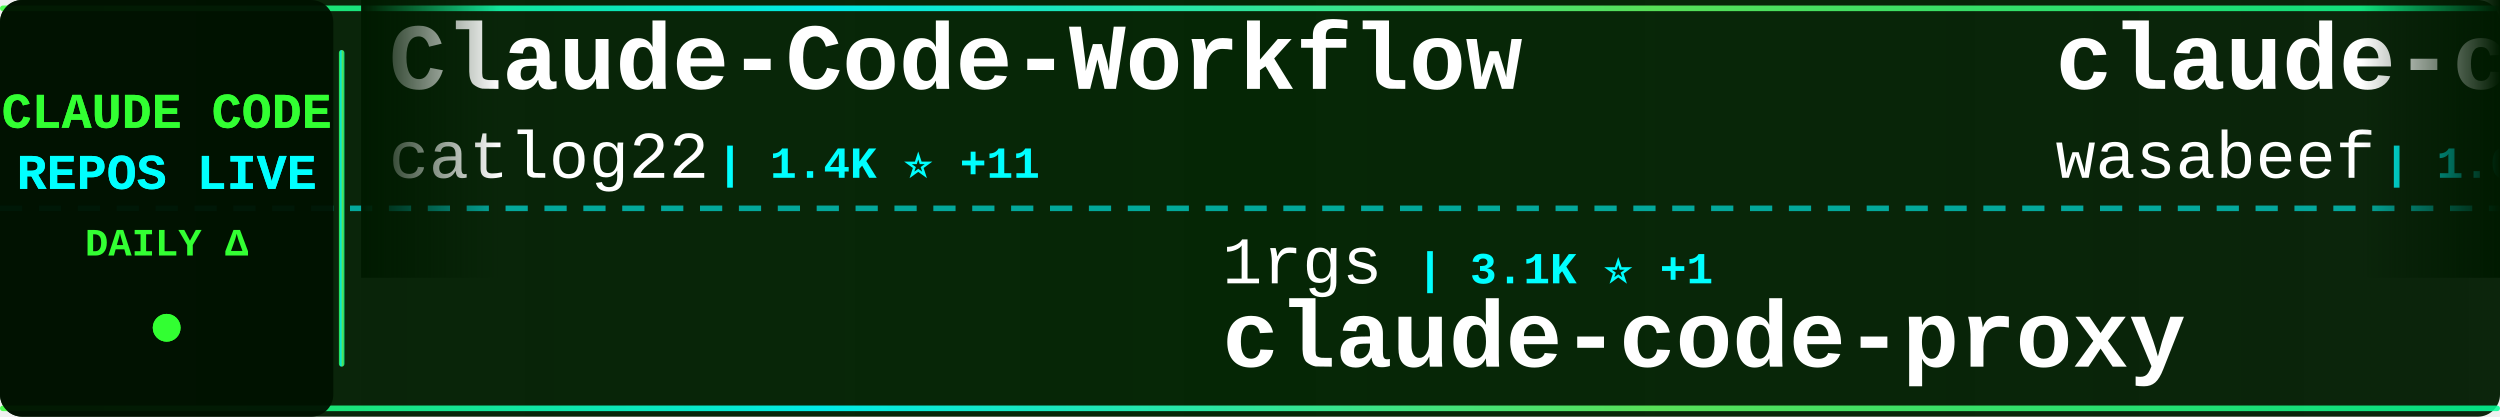
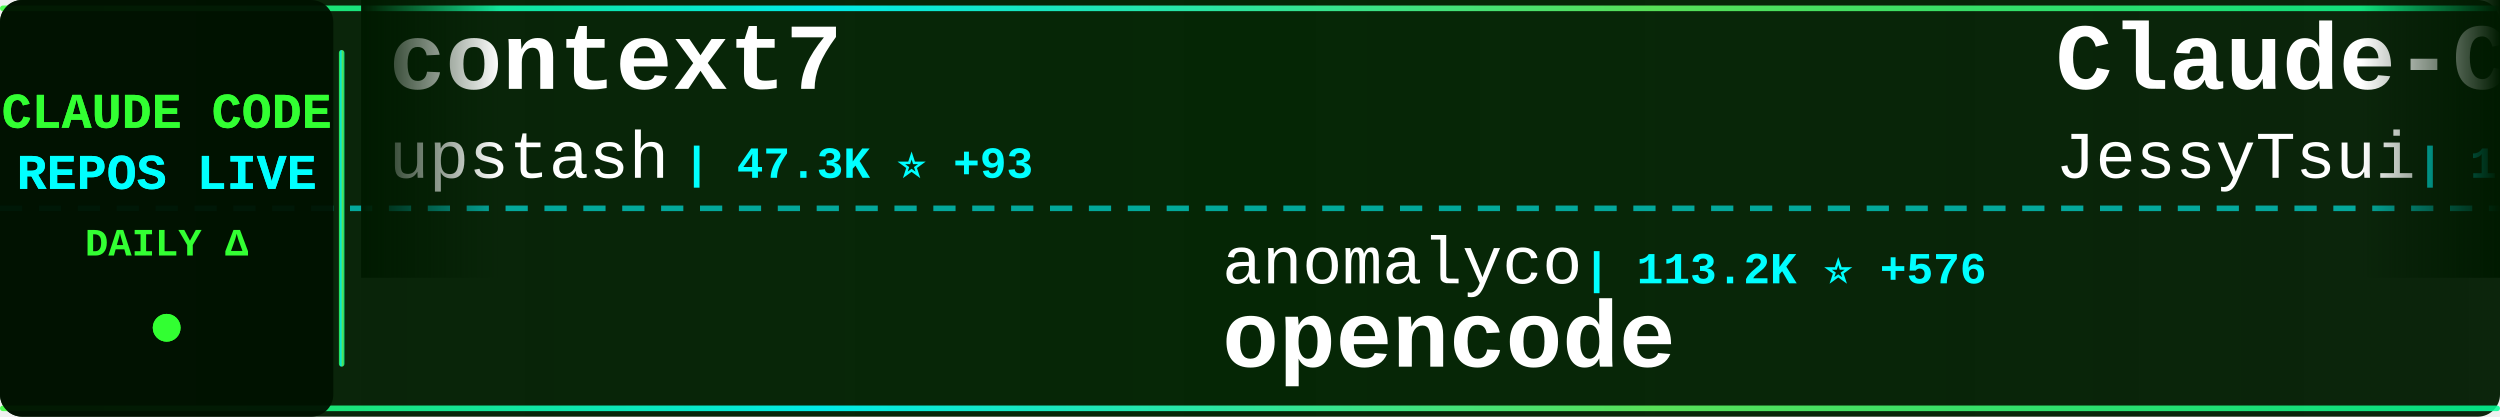
<svg xmlns="http://www.w3.org/2000/svg" width="900" height="150">
  <defs>
    <linearGradient id="tickerBg" x1="0%" y1="0%" x2="100%" y2="0%">
      <stop offset="0%" style="stop-color:#001a00;stop-opacity:0.95" />
      <stop offset="50%" style="stop-color:#002200;stop-opacity:0.98" />
      <stop offset="100%" style="stop-color:#001a00;stop-opacity:0.95" />
    </linearGradient>
    <linearGradient id="borderGrad" x1="0%" y1="0%" x2="100%" y2="0%">
      <stop offset="0%" style="stop-color:#33ff33;stop-opacity:0.85">
        <animate attributeName="stop-opacity" values="0.85;1;0.85" dur="2s" repeatCount="indefinite" />
      </stop>
      <stop offset="33%" style="stop-color:#00ffff;stop-opacity:0.9">
        <animate attributeName="stop-opacity" values="0.9;1;0.9" dur="2.2s" repeatCount="indefinite" />
      </stop>
      <stop offset="66%" style="stop-color:#66ff66;stop-opacity:0.85">
        <animate attributeName="stop-opacity" values="0.85;1;0.85" dur="1.8s" repeatCount="indefinite" />
      </stop>
      <stop offset="100%" style="stop-color:#00ff99;stop-opacity:0.85">
        <animate attributeName="stop-opacity" values="0.85;1;0.85" dur="2s" repeatCount="indefinite" />
      </stop>
    </linearGradient>
    <filter id="textGlow">
      <feGaussianBlur stdDeviation="0.1" result="coloredBlur" />
      <feMerge>
        <feMergeNode in="coloredBlur" />
        <feMergeNode in="SourceGraphic" />
      </feMerge>
    </filter>
    <filter id="metricGlow">
      <feGaussianBlur stdDeviation="0.2" result="coloredBlur" />
      <feMerge>
        <feMergeNode in="coloredBlur" />
        <feMergeNode in="SourceGraphic" />
      </feMerge>
    </filter>
    <linearGradient id="leftFade" x1="0%" y1="0%" x2="100%" y2="0%">
      <stop offset="0%" style="stop-color:#001a00;stop-opacity:1" />
      <stop offset="100%" style="stop-color:#001a00;stop-opacity:0" />
    </linearGradient>
    <linearGradient id="rightFade" x1="0%" y1="0%" x2="100%" y2="0%">
      <stop offset="0%" style="stop-color:#001a00;stop-opacity:0" />
      <stop offset="100%" style="stop-color:#001a00;stop-opacity:1" />
    </linearGradient>
  </defs>
  <rect width="900" height="150" fill="url(#tickerBg)" rx="8" />
  <rect x="0" y="2" width="900" height="2" fill="url(#borderGrad)" rx="1" />
  <rect x="0" y="146" width="900" height="2" fill="url(#borderGrad)" rx="1" />
  <line x1="0" y1="75" x2="900" y2="75" stroke="#00ffff" stroke-width="2" stroke-dasharray="8 6" opacity="0.6" />
  <rect x="0" y="0" width="120" height="150" fill="#001100" opacity="0.95" rx="8" />
  <text x="60" y="46" font-family="'Courier New', monospace" font-size="18" font-weight="bold" fill="#33ff33" text-anchor="middle" filter="url(#textGlow)">
    CLAUDE CODE
  </text>
  <text x="60" y="68" font-family="'Courier New', monospace" font-size="18" font-weight="bold" fill="#00ffff" text-anchor="middle" filter="url(#textGlow)">
    REPOS LIVE
  </text>
  <text x="60" y="92" font-family="'Courier New', monospace" font-size="14" font-weight="bold" fill="#33ff33" text-anchor="middle">
    DAILY Δ
  </text>
  <circle cx="60" cy="118" r="5" fill="#33ff33" filter="url(#metricGlow)">
    <animate attributeName="r" values="4;6;4" dur="1.5s" repeatCount="indefinite" />
    <animate attributeName="opacity" values="0.6;1;0.6" dur="1.5s" repeatCount="indefinite" />
  </circle>
  <rect x="122" y="18" width="2" height="114" fill="url(#borderGrad)" rx="1" />
  <clipPath id="tickerClip">
    <rect x="130" y="0" width="770" height="150" />
  </clipPath>
  <g clip-path="url(#tickerClip)">
    <g id="tickerItems">
      <animateTransform attributeName="transform" attributeType="XML" type="translate" from="0 0" to="-3000 0" dur="54s" repeatCount="indefinite" />
      <g transform="translate(0, 0)">
-         <text x="140" y="32" font-family="'Courier New', monospace" font-size="34" font-weight="bold" fill="#ffffff">Claude-Code-Workflow</text>
-         <text x="140" y="64" font-family="'Courier New', monospace" font-size="24" font-weight="normal" fill="#ffffff" opacity="1.0">catlog22</text>
-         <text x="258" y="64" font-family="'Courier New', monospace" font-size="16" font-weight="bold" fill="#00ffff"> | 1.4K ⭐ +11</text>
+         <text x="140" y="32" font-family="'Courier New', monospace" font-size="34" font-weight="bold" fill="#ffffff">context7</text>
+         <text x="140" y="64" font-family="'Courier New', monospace" font-size="24" font-weight="normal" fill="#ffffff" opacity="1.0">upstash</text>
+         <text x="246" y="64" font-family="'Courier New', monospace" font-size="16" font-weight="bold" fill="#00ffff"> | 47.3K ⭐ +93</text>
      </g>
      <g transform="translate(300, 0)">
-         <text x="140" y="102" font-family="'Courier New', monospace" font-size="24" font-weight="normal" fill="#ffffff" opacity="1.0">1rgs</text>
-         <text x="210" y="102" font-family="'Courier New', monospace" font-size="16" font-weight="bold" fill="#00ffff"> | 3.1K ⭐ +1</text>
-         <text x="140" y="132" font-family="'Courier New', monospace" font-size="34" font-weight="bold" fill="#ffffff">claude-code-proxy</text>
+         <text x="140" y="102" font-family="'Courier New', monospace" font-size="24" font-weight="normal" fill="#ffffff" opacity="1.0">anomalyco</text>
+         <text x="270" y="102" font-family="'Courier New', monospace" font-size="16" font-weight="bold" fill="#00ffff"> | 113.2K ⭐ +576</text>
+         <text x="140" y="132" font-family="'Courier New', monospace" font-size="34" font-weight="bold" fill="#ffffff">opencode</text>
      </g>
      <g transform="translate(600, 0)">
-         <text x="140" y="32" font-family="'Courier New', monospace" font-size="34" font-weight="bold" fill="#ffffff">claude-code-cookbook</text>
-         <text x="140" y="64" font-family="'Courier New', monospace" font-size="24" font-weight="normal" fill="#ffffff" opacity="1.0">wasabeef</text>
-         <text x="258" y="64" font-family="'Courier New', monospace" font-size="16" font-weight="bold" fill="#00ffff"> | 1.0K ⭐ +2</text>
+         <text x="140" y="32" font-family="'Courier New', monospace" font-size="34" font-weight="bold" fill="#ffffff">Claude-Code-Remote</text>
+         <text x="140" y="64" font-family="'Courier New', monospace" font-size="24" font-weight="normal" fill="#ffffff" opacity="1.0">JessyTsui</text>
+         <text x="270" y="64" font-family="'Courier New', monospace" font-size="16" font-weight="bold" fill="#00ffff"> | 1.1K ⭐ +5</text>
      </g>
      <g transform="translate(900, 0)">
-         <text x="140" y="102" font-family="'Courier New', monospace" font-size="24" font-weight="normal" fill="#ffffff" opacity="1.0">musistudio</text>
-         <text x="282" y="102" font-family="'Courier New', monospace" font-size="16" font-weight="bold" fill="#00ffff"> | 28.6K ⭐ +81</text>
-         <text x="140" y="132" font-family="'Courier New', monospace" font-size="34" font-weight="bold" fill="#ffffff">claude-code-router</text>
+         <text x="140" y="102" font-family="'Courier New', monospace" font-size="24" font-weight="normal" fill="#ffffff" opacity="1.0">sickn33</text>
+         <text x="246" y="102" font-family="'Courier New', monospace" font-size="16" font-weight="bold" fill="#00ffff"> | 17.4K ⭐ +596</text>
+         <text x="140" y="132" font-family="'Courier New', monospace" font-size="34" font-weight="bold" fill="#ffffff">antigravity-awesome-skil...</text>
      </g>
      <g transform="translate(1200, 0)">
-         <text x="140" y="32" font-family="'Courier New', monospace" font-size="34" font-weight="bold" fill="#ffffff">claude-code.nvim</text>
-         <text x="140" y="64" font-family="'Courier New', monospace" font-size="24" font-weight="normal" fill="#ffffff" opacity="1.0">greggh</text>
-         <text x="234" y="64" font-family="'Courier New', monospace" font-size="16" font-weight="bold" fill="#00ffff"> | 1.9K ⭐ +3</text>
+         <text x="140" y="32" font-family="'Courier New', monospace" font-size="34" font-weight="bold" fill="#ffffff">claude-code-viewer</text>
+         <text x="140" y="64" font-family="'Courier New', monospace" font-size="24" font-weight="normal" fill="#ffffff" opacity="1.0">d-kimuson</text>
+         <text x="270" y="64" font-family="'Courier New', monospace" font-size="16" font-weight="bold" fill="#00ffff"> | 924 ⭐ +1</text>
      </g>
      <g transform="translate(1500, 0)">
-         <text x="140" y="102" font-family="'Courier New', monospace" font-size="24" font-weight="normal" fill="#ffffff" opacity="1.0">alirezarezvani</text>
-         <text x="330" y="102" font-family="'Courier New', monospace" font-size="16" font-weight="bold" fill="#00ffff"> | 2.0K ⭐ +19</text>
-         <text x="140" y="132" font-family="'Courier New', monospace" font-size="34" font-weight="bold" fill="#ffffff">claude-skills</text>
+         <text x="140" y="102" font-family="'Courier New', monospace" font-size="24" font-weight="normal" fill="#ffffff" opacity="1.0">EveryInc</text>
+         <text x="258" y="102" font-family="'Courier New', monospace" font-size="16" font-weight="bold" fill="#00ffff"> | 9.7K ⭐ +30</text>
+         <text x="140" y="132" font-family="'Courier New', monospace" font-size="34" font-weight="bold" fill="#ffffff">compound-engineering-plu...</text>
      </g>
      <g transform="translate(1800, 0)">
-         <text x="140" y="32" font-family="'Courier New', monospace" font-size="34" font-weight="bold" fill="#ffffff">claude-code</text>
-         <text x="140" y="64" font-family="'Courier New', monospace" font-size="24" font-weight="normal" fill="#ffffff" opacity="1.0">anthropics</text>
-         <text x="282" y="64" font-family="'Courier New', monospace" font-size="16" font-weight="bold" fill="#00ffff"> | 71.8K ⭐ +693</text>
+         <text x="140" y="32" font-family="'Courier New', monospace" font-size="34" font-weight="bold" fill="#ffffff">everything-claude-code</text>
+         <text x="140" y="64" font-family="'Courier New', monospace" font-size="24" font-weight="normal" fill="#ffffff" opacity="1.0">affaan-m</text>
+         <text x="258" y="64" font-family="'Courier New', monospace" font-size="16" font-weight="bold" fill="#00ffff"> | 55.1K ⭐ +851</text>
      </g>
      <g transform="translate(2100, 0)">
-         <text x="140" y="102" font-family="'Courier New', monospace" font-size="24" font-weight="normal" fill="#ffffff" opacity="1.0">diet103</text>
-         <text x="246" y="102" font-family="'Courier New', monospace" font-size="16" font-weight="bold" fill="#00ffff"> | 9.1K ⭐ +12</text>
-         <text x="140" y="132" font-family="'Courier New', monospace" font-size="34" font-weight="bold" fill="#ffffff">claude-code-infrastructu...</text>
+         <text x="140" y="102" font-family="'Courier New', monospace" font-size="24" font-weight="normal" fill="#ffffff" opacity="1.0">qwibitai</text>
+         <text x="258" y="102" font-family="'Courier New', monospace" font-size="16" font-weight="bold" fill="#00ffff"> | 16.7K ⭐ +571</text>
+         <text x="140" y="132" font-family="'Courier New', monospace" font-size="34" font-weight="bold" fill="#ffffff">nanoclaw</text>
      </g>
      <g transform="translate(2400, 0)">
-         <text x="140" y="32" font-family="'Courier New', monospace" font-size="34" font-weight="bold" fill="#ffffff">oh-my-claudecode</text>
-         <text x="140" y="64" font-family="'Courier New', monospace" font-size="24" font-weight="normal" fill="#ffffff" opacity="1.0">Yeachan-Heo</text>
-         <text x="294" y="64" font-family="'Courier New', monospace" font-size="16" font-weight="bold" fill="#00ffff"> | 7.8K ⭐ +103</text>
+         <text x="140" y="32" font-family="'Courier New', monospace" font-size="34" font-weight="bold" fill="#ffffff">claude-code</text>
+         <text x="140" y="64" font-family="'Courier New', monospace" font-size="24" font-weight="normal" fill="#ffffff" opacity="1.0">MadAppGang</text>
+         <text x="282" y="64" font-family="'Courier New', monospace" font-size="16" font-weight="bold" fill="#00ffff"> | 241 ⭐</text>
      </g>
      <g transform="translate(2700, 0)">
-         <text x="140" y="102" font-family="'Courier New', monospace" font-size="24" font-weight="normal" fill="#ffffff" opacity="1.0">steipete</text>
-         <text x="258" y="102" font-family="'Courier New', monospace" font-size="16" font-weight="bold" fill="#00ffff"> | 1.1K ⭐ +1</text>
-         <text x="140" y="132" font-family="'Courier New', monospace" font-size="34" font-weight="bold" fill="#ffffff">claude-code-mcp</text>
+         <text x="140" y="102" font-family="'Courier New', monospace" font-size="24" font-weight="normal" fill="#ffffff" opacity="1.0">simonw</text>
+         <text x="234" y="102" font-family="'Courier New', monospace" font-size="16" font-weight="bold" fill="#00ffff"> | 1.1K ⭐ +4</text>
+         <text x="140" y="132" font-family="'Courier New', monospace" font-size="34" font-weight="bold" fill="#ffffff">claude-code-transcripts</text>
      </g>
      <g transform="translate(3000, 0)">
-         <text x="140" y="32" font-family="'Courier New', monospace" font-size="34" font-weight="bold" fill="#ffffff">Claude-Code-Workflow</text>
-         <text x="140" y="64" font-family="'Courier New', monospace" font-size="24" font-weight="normal" fill="#ffffff" opacity="1.0">catlog22</text>
-         <text x="258" y="64" font-family="'Courier New', monospace" font-size="16" font-weight="bold" fill="#00ffff"> | 1.4K ⭐ +11</text>
+         <text x="140" y="32" font-family="'Courier New', monospace" font-size="34" font-weight="bold" fill="#ffffff">context7</text>
+         <text x="140" y="64" font-family="'Courier New', monospace" font-size="24" font-weight="normal" fill="#ffffff" opacity="1.0">upstash</text>
+         <text x="246" y="64" font-family="'Courier New', monospace" font-size="16" font-weight="bold" fill="#00ffff"> | 47.3K ⭐ +93</text>
      </g>
      <g transform="translate(3300, 0)">
-         <text x="140" y="102" font-family="'Courier New', monospace" font-size="24" font-weight="normal" fill="#ffffff" opacity="1.0">1rgs</text>
-         <text x="210" y="102" font-family="'Courier New', monospace" font-size="16" font-weight="bold" fill="#00ffff"> | 3.1K ⭐ +1</text>
-         <text x="140" y="132" font-family="'Courier New', monospace" font-size="34" font-weight="bold" fill="#ffffff">claude-code-proxy</text>
+         <text x="140" y="102" font-family="'Courier New', monospace" font-size="24" font-weight="normal" fill="#ffffff" opacity="1.0">anomalyco</text>
+         <text x="270" y="102" font-family="'Courier New', monospace" font-size="16" font-weight="bold" fill="#00ffff"> | 113.2K ⭐ +576</text>
+         <text x="140" y="132" font-family="'Courier New', monospace" font-size="34" font-weight="bold" fill="#ffffff">opencode</text>
      </g>
      <g transform="translate(3600, 0)">
-         <text x="140" y="32" font-family="'Courier New', monospace" font-size="34" font-weight="bold" fill="#ffffff">claude-code-cookbook</text>
-         <text x="140" y="64" font-family="'Courier New', monospace" font-size="24" font-weight="normal" fill="#ffffff" opacity="1.0">wasabeef</text>
-         <text x="258" y="64" font-family="'Courier New', monospace" font-size="16" font-weight="bold" fill="#00ffff"> | 1.0K ⭐ +2</text>
+         <text x="140" y="32" font-family="'Courier New', monospace" font-size="34" font-weight="bold" fill="#ffffff">Claude-Code-Remote</text>
+         <text x="140" y="64" font-family="'Courier New', monospace" font-size="24" font-weight="normal" fill="#ffffff" opacity="1.0">JessyTsui</text>
+         <text x="270" y="64" font-family="'Courier New', monospace" font-size="16" font-weight="bold" fill="#00ffff"> | 1.1K ⭐ +5</text>
      </g>
      <g transform="translate(3900, 0)">
-         <text x="140" y="102" font-family="'Courier New', monospace" font-size="24" font-weight="normal" fill="#ffffff" opacity="1.0">musistudio</text>
-         <text x="282" y="102" font-family="'Courier New', monospace" font-size="16" font-weight="bold" fill="#00ffff"> | 28.6K ⭐ +81</text>
-         <text x="140" y="132" font-family="'Courier New', monospace" font-size="34" font-weight="bold" fill="#ffffff">claude-code-router</text>
+         <text x="140" y="102" font-family="'Courier New', monospace" font-size="24" font-weight="normal" fill="#ffffff" opacity="1.0">sickn33</text>
+         <text x="246" y="102" font-family="'Courier New', monospace" font-size="16" font-weight="bold" fill="#00ffff"> | 17.4K ⭐ +596</text>
+         <text x="140" y="132" font-family="'Courier New', monospace" font-size="34" font-weight="bold" fill="#ffffff">antigravity-awesome-skil...</text>
      </g>
    </g>
  </g>
  <rect x="130" y="0" width="50" height="100" fill="url(#leftFade)" />
  <rect x="850" y="0" width="50" height="100" fill="url(#rightFade)" />
</svg>
